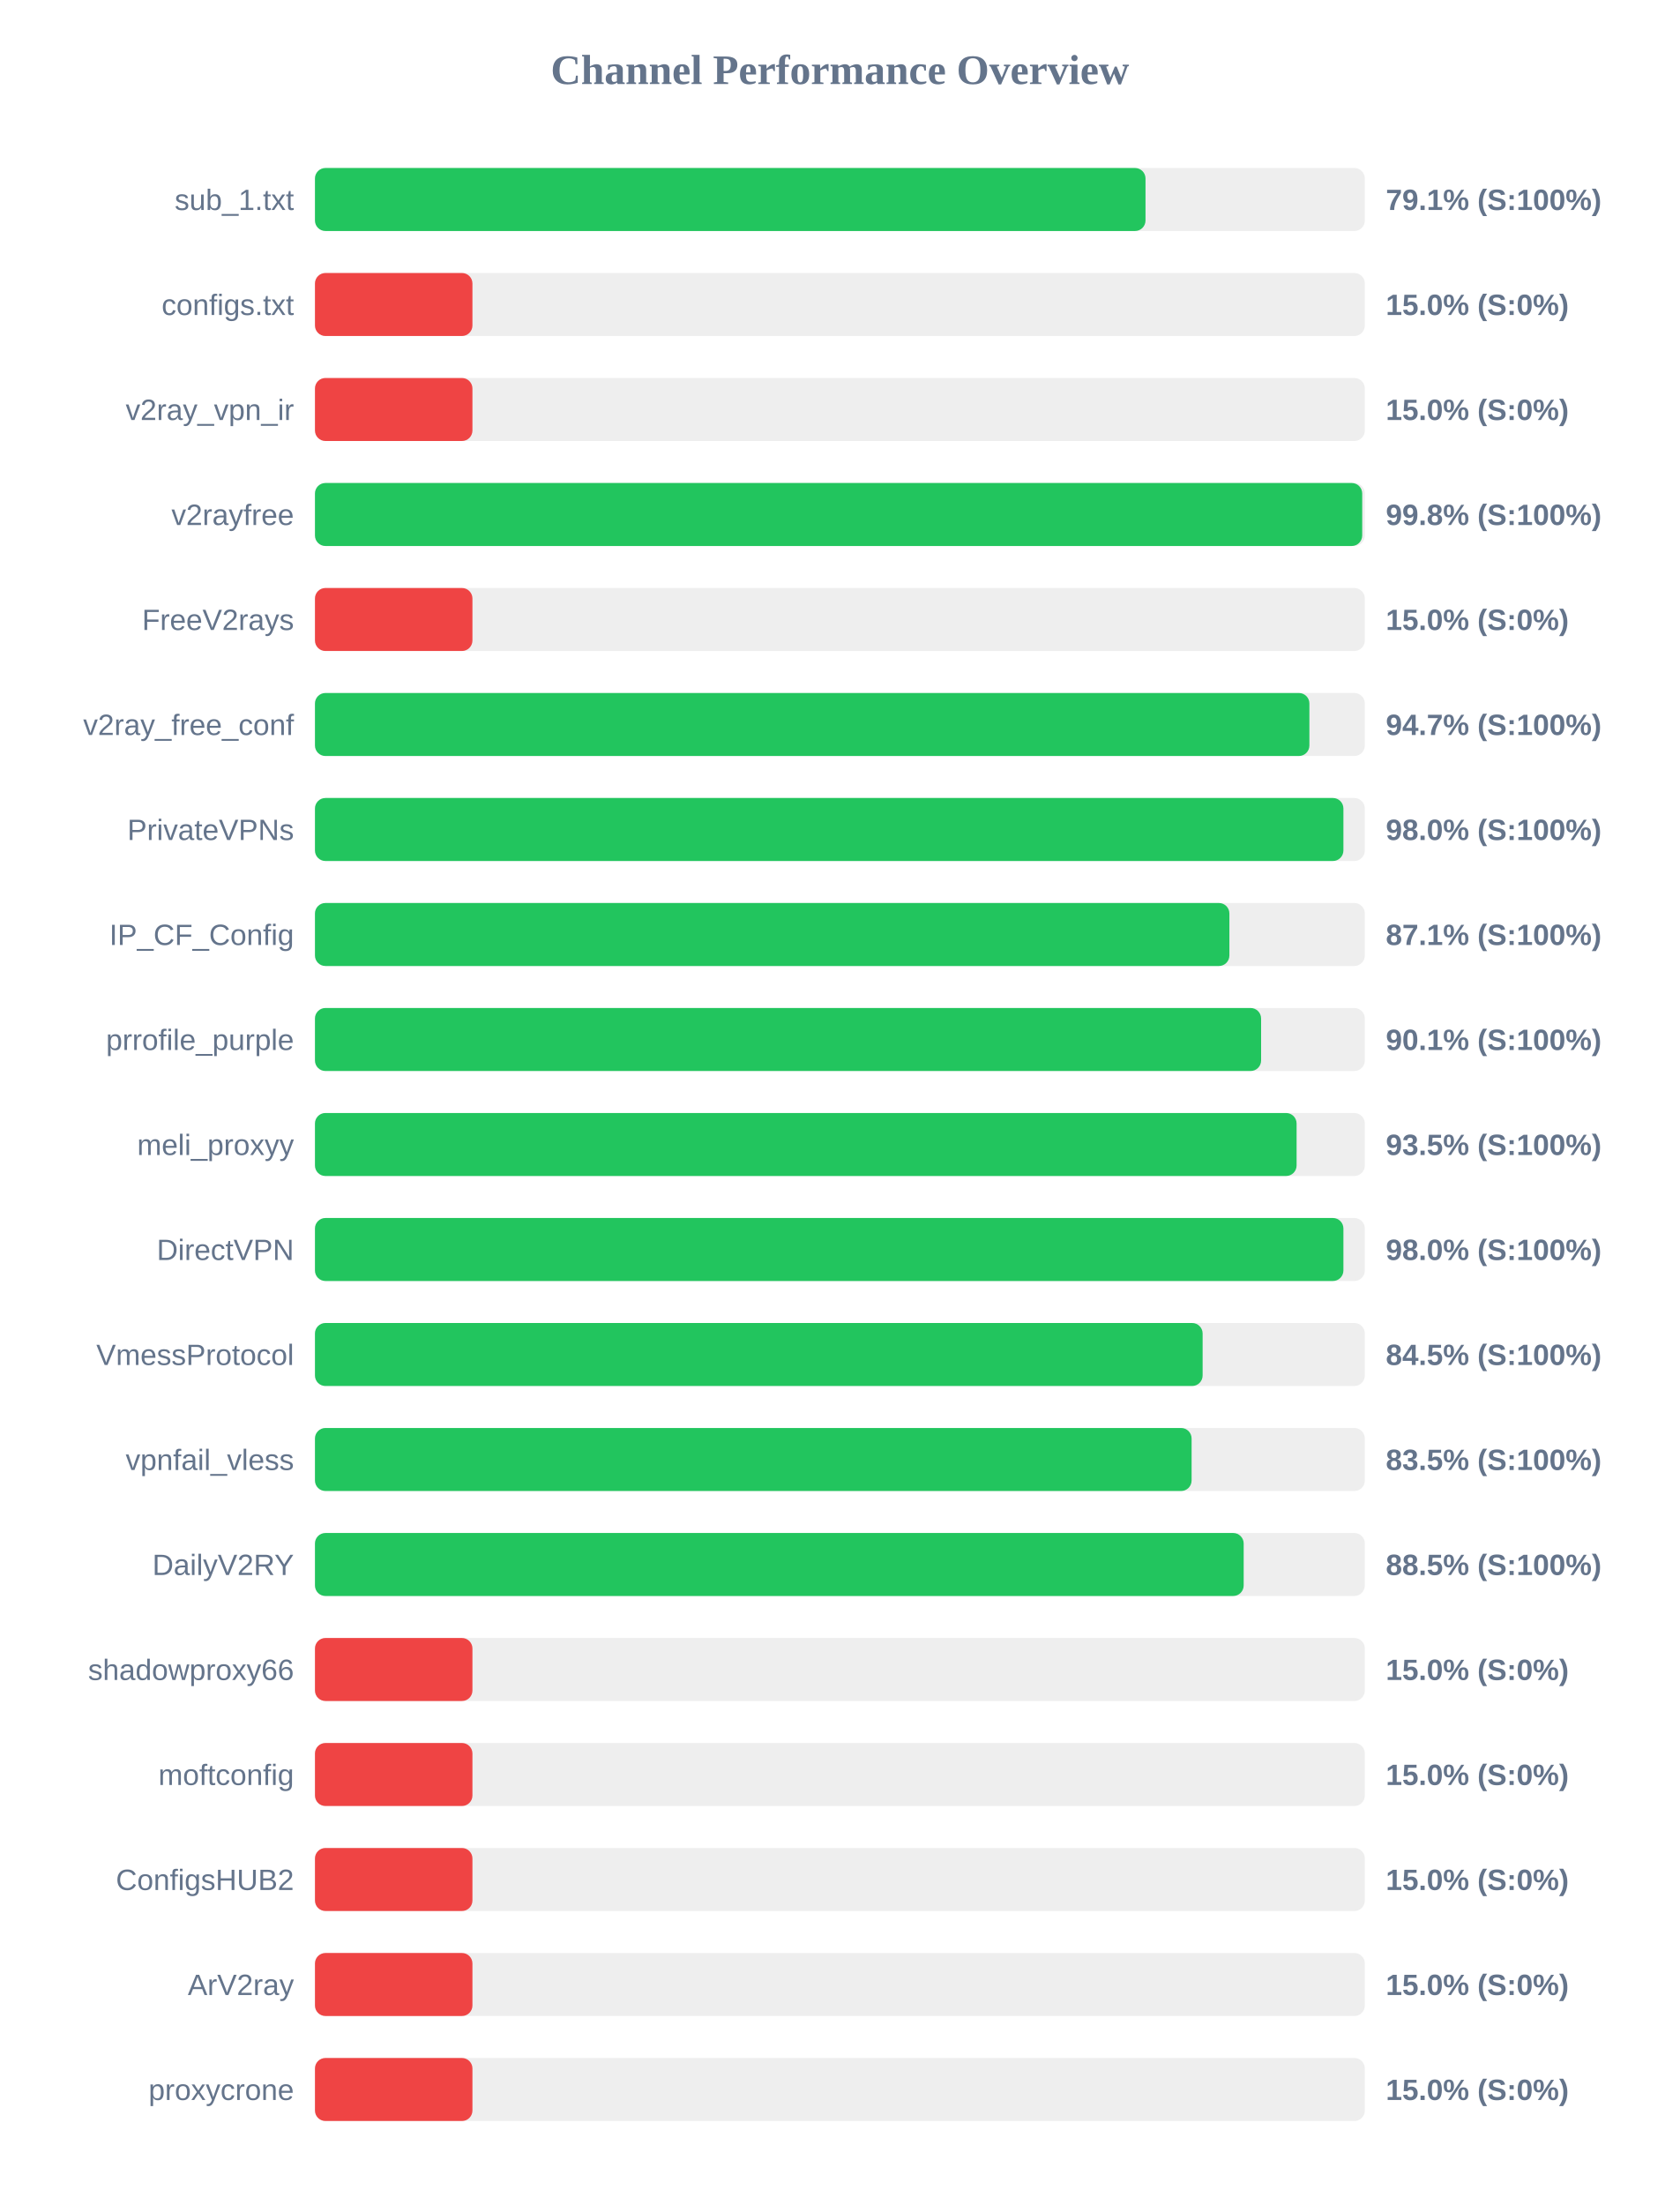
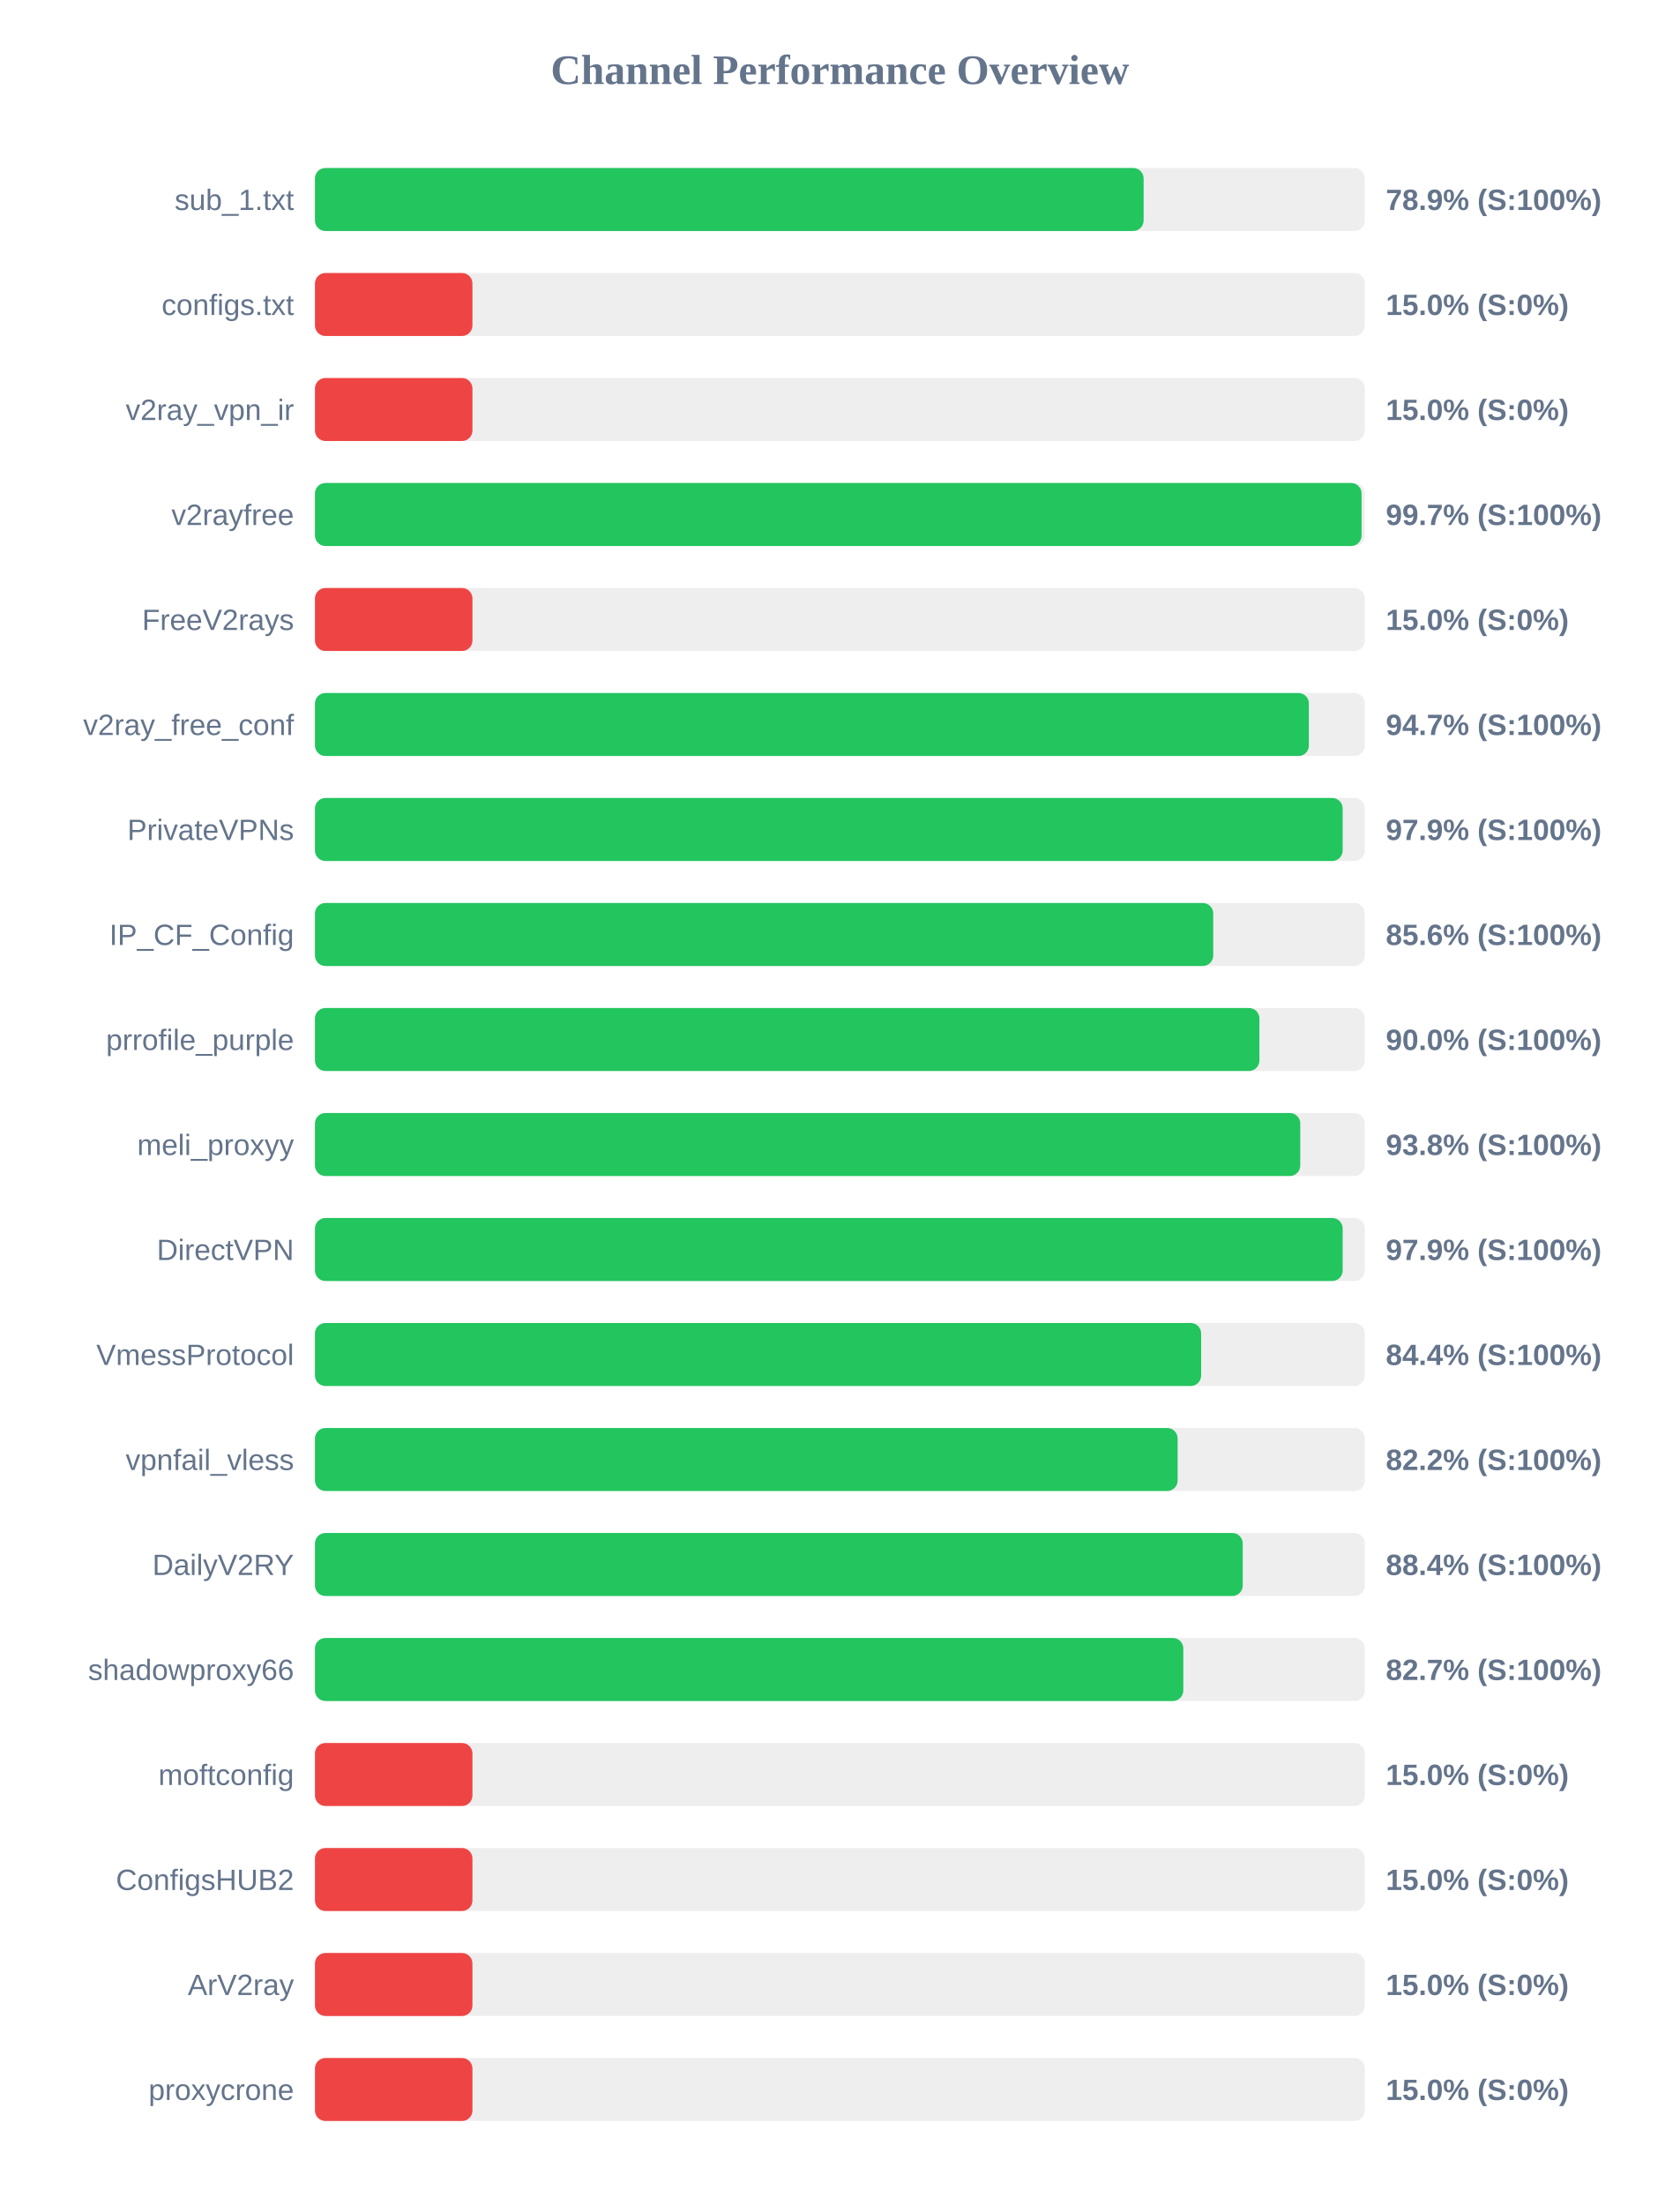
<svg xmlns="http://www.w3.org/2000/svg" width="800" height="1050" version="1.1">
  <style>
        .row { font: 14px Arial; fill: #64748b; }
        .score { font: bold 14px Arial; fill: #64748b; }
    </style>
  <text x="400" y="40" text-anchor="middle" font-size="20px" font-weight="bold" fill="#64748b">Channel Performance Overview</text>
  <rect x="150" y="80" width="500" height="30" fill="#eee" rx="5" />
-   <rect x="150" y="80" width="395.55" height="30" fill="#22c55e" rx="5" />
+   <rect x="150" y="80" width="394.65" height="30" fill="#22c55e" rx="5" />
  <text x="140" y="100" text-anchor="end" class="row">sub_1.txt</text>
-   <text x="660" y="100" text-anchor="start" class="score">79.1% (S:100%)</text>
+   <text x="660" y="100" text-anchor="start" class="score">78.9% (S:100%)</text>
  <rect x="150" y="130" width="500" height="30" fill="#eee" rx="5" />
  <rect x="150" y="130" width="75.0" height="30" fill="#ef4444" rx="5" />
  <text x="140" y="150" text-anchor="end" class="row">configs.txt</text>
  <text x="660" y="150" text-anchor="start" class="score">15.0% (S:0%)</text>
  <rect x="150" y="180" width="500" height="30" fill="#eee" rx="5" />
  <rect x="150" y="180" width="75.0" height="30" fill="#ef4444" rx="5" />
  <text x="140" y="200" text-anchor="end" class="row">v2ray_vpn_ir</text>
  <text x="660" y="200" text-anchor="start" class="score">15.0% (S:0%)</text>
  <rect x="150" y="230" width="500" height="30" fill="#eee" rx="5" />
-   <rect x="150" y="230" width="498.75" height="30" fill="#22c55e" rx="5" />
+   <rect x="150" y="230" width="498.45" height="30" fill="#22c55e" rx="5" />
  <text x="140" y="250" text-anchor="end" class="row">v2rayfree</text>
-   <text x="660" y="250" text-anchor="start" class="score">99.8% (S:100%)</text>
+   <text x="660" y="250" text-anchor="start" class="score">99.7% (S:100%)</text>
  <rect x="150" y="280" width="500" height="30" fill="#eee" rx="5" />
  <rect x="150" y="280" width="75.0" height="30" fill="#ef4444" rx="5" />
  <text x="140" y="300" text-anchor="end" class="row">FreeV2rays</text>
  <text x="660" y="300" text-anchor="start" class="score">15.0% (S:0%)</text>
  <rect x="150" y="330" width="500" height="30" fill="#eee" rx="5" />
-   <rect x="150" y="330" width="473.6" height="30" fill="#22c55e" rx="5" />
+   <rect x="150" y="330" width="473.35" height="30" fill="#22c55e" rx="5" />
  <text x="140" y="350" text-anchor="end" class="row">v2ray_free_conf</text>
  <text x="660" y="350" text-anchor="start" class="score">94.7% (S:100%)</text>
  <rect x="150" y="380" width="500" height="30" fill="#eee" rx="5" />
-   <rect x="150" y="380" width="489.8" height="30" fill="#22c55e" rx="5" />
+   <rect x="150" y="380" width="489.45" height="30" fill="#22c55e" rx="5" />
  <text x="140" y="400" text-anchor="end" class="row">PrivateVPNs</text>
-   <text x="660" y="400" text-anchor="start" class="score">98.0% (S:100%)</text>
+   <text x="660" y="400" text-anchor="start" class="score">97.9% (S:100%)</text>
  <rect x="150" y="430" width="500" height="30" fill="#eee" rx="5" />
-   <rect x="150" y="430" width="435.5" height="30" fill="#22c55e" rx="5" />
+   <rect x="150" y="430" width="427.8" height="30" fill="#22c55e" rx="5" />
  <text x="140" y="450" text-anchor="end" class="row">IP_CF_Config</text>
-   <text x="660" y="450" text-anchor="start" class="score">87.1% (S:100%)</text>
+   <text x="660" y="450" text-anchor="start" class="score">85.6% (S:100%)</text>
  <rect x="150" y="480" width="500" height="30" fill="#eee" rx="5" />
-   <rect x="150" y="480" width="450.6" height="30" fill="#22c55e" rx="5" />
+   <rect x="150" y="480" width="449.8" height="30" fill="#22c55e" rx="5" />
  <text x="140" y="500" text-anchor="end" class="row">prrofile_purple</text>
-   <text x="660" y="500" text-anchor="start" class="score">90.1% (S:100%)</text>
+   <text x="660" y="500" text-anchor="start" class="score">90.0% (S:100%)</text>
  <rect x="150" y="530" width="500" height="30" fill="#eee" rx="5" />
-   <rect x="150" y="530" width="467.5" height="30" fill="#22c55e" rx="5" />
+   <rect x="150" y="530" width="469.25" height="30" fill="#22c55e" rx="5" />
  <text x="140" y="550" text-anchor="end" class="row">meli_proxyy</text>
-   <text x="660" y="550" text-anchor="start" class="score">93.5% (S:100%)</text>
+   <text x="660" y="550" text-anchor="start" class="score">93.8% (S:100%)</text>
  <rect x="150" y="580" width="500" height="30" fill="#eee" rx="5" />
-   <rect x="150" y="580" width="489.8" height="30" fill="#22c55e" rx="5" />
+   <rect x="150" y="580" width="489.45" height="30" fill="#22c55e" rx="5" />
  <text x="140" y="600" text-anchor="end" class="row">DirectVPN</text>
-   <text x="660" y="600" text-anchor="start" class="score">98.0% (S:100%)</text>
+   <text x="660" y="600" text-anchor="start" class="score">97.9% (S:100%)</text>
  <rect x="150" y="630" width="500" height="30" fill="#eee" rx="5" />
-   <rect x="150" y="630" width="422.75" height="30" fill="#22c55e" rx="5" />
+   <rect x="150" y="630" width="422.05" height="30" fill="#22c55e" rx="5" />
  <text x="140" y="650" text-anchor="end" class="row">VmessProtocol</text>
-   <text x="660" y="650" text-anchor="start" class="score">84.5% (S:100%)</text>
+   <text x="660" y="650" text-anchor="start" class="score">84.4% (S:100%)</text>
  <rect x="150" y="680" width="500" height="30" fill="#eee" rx="5" />
-   <rect x="150" y="680" width="417.5" height="30" fill="#22c55e" rx="5" />
+   <rect x="150" y="680" width="410.85" height="30" fill="#22c55e" rx="5" />
  <text x="140" y="700" text-anchor="end" class="row">vpnfail_vless</text>
-   <text x="660" y="700" text-anchor="start" class="score">83.5% (S:100%)</text>
+   <text x="660" y="700" text-anchor="start" class="score">82.2% (S:100%)</text>
  <rect x="150" y="730" width="500" height="30" fill="#eee" rx="5" />
-   <rect x="150" y="730" width="442.3" height="30" fill="#22c55e" rx="5" />
+   <rect x="150" y="730" width="441.85" height="30" fill="#22c55e" rx="5" />
  <text x="140" y="750" text-anchor="end" class="row">DailyV2RY</text>
-   <text x="660" y="750" text-anchor="start" class="score">88.5% (S:100%)</text>
+   <text x="660" y="750" text-anchor="start" class="score">88.4% (S:100%)</text>
  <rect x="150" y="780" width="500" height="30" fill="#eee" rx="5" />
-   <rect x="150" y="780" width="75.0" height="30" fill="#ef4444" rx="5" />
+   <rect x="150" y="780" width="413.55" height="30" fill="#22c55e" rx="5" />
  <text x="140" y="800" text-anchor="end" class="row">shadowproxy66</text>
-   <text x="660" y="800" text-anchor="start" class="score">15.0% (S:0%)</text>
+   <text x="660" y="800" text-anchor="start" class="score">82.7% (S:100%)</text>
  <rect x="150" y="830" width="500" height="30" fill="#eee" rx="5" />
  <rect x="150" y="830" width="75.0" height="30" fill="#ef4444" rx="5" />
  <text x="140" y="850" text-anchor="end" class="row">moftconfig</text>
  <text x="660" y="850" text-anchor="start" class="score">15.0% (S:0%)</text>
  <rect x="150" y="880" width="500" height="30" fill="#eee" rx="5" />
  <rect x="150" y="880" width="75.0" height="30" fill="#ef4444" rx="5" />
  <text x="140" y="900" text-anchor="end" class="row">ConfigsHUB2</text>
  <text x="660" y="900" text-anchor="start" class="score">15.0% (S:0%)</text>
  <rect x="150" y="930" width="500" height="30" fill="#eee" rx="5" />
  <rect x="150" y="930" width="75.0" height="30" fill="#ef4444" rx="5" />
  <text x="140" y="950" text-anchor="end" class="row">ArV2ray</text>
  <text x="660" y="950" text-anchor="start" class="score">15.0% (S:0%)</text>
  <rect x="150" y="980" width="500" height="30" fill="#eee" rx="5" />
  <rect x="150" y="980" width="75.0" height="30" fill="#ef4444" rx="5" />
  <text x="140" y="1000" text-anchor="end" class="row">proxycrone</text>
  <text x="660" y="1000" text-anchor="start" class="score">15.0% (S:0%)</text>
</svg>
